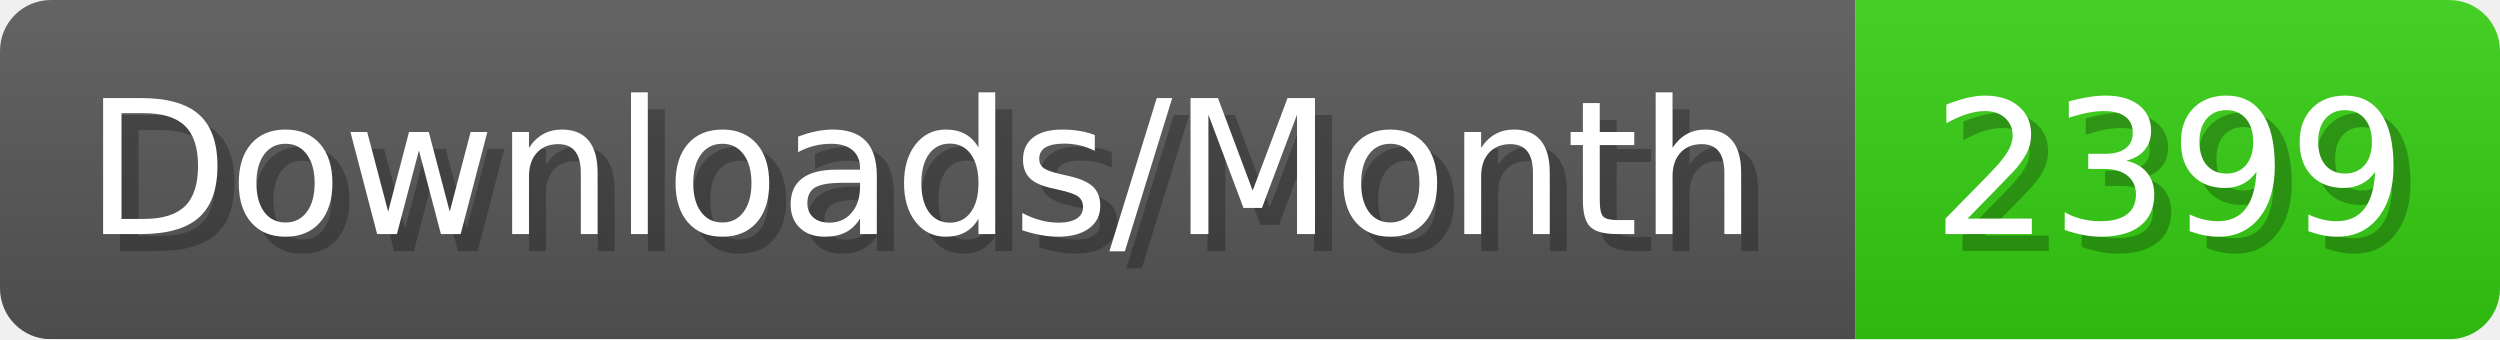
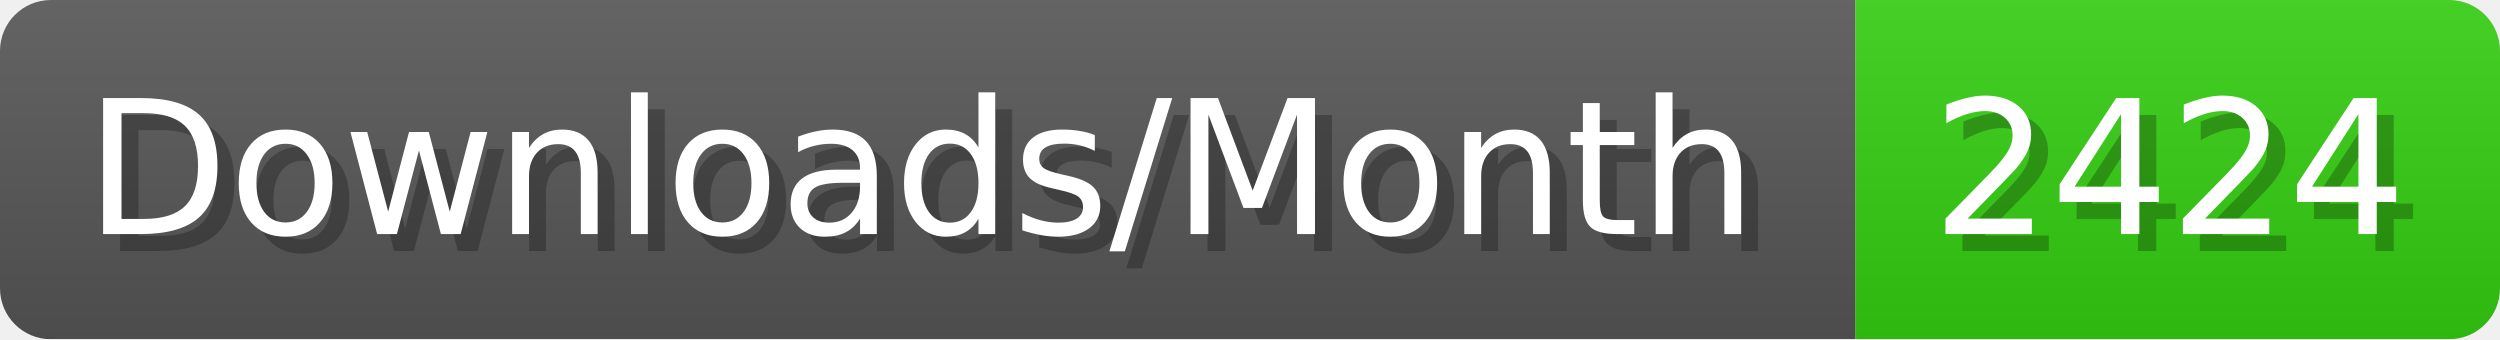
- <svg xmlns="http://www.w3.org/2000/svg" width="147.4" height="20" viewBox="0 0 1474 200" role="img" aria-label="Downloads/Month: 2399">
+ <svg xmlns="http://www.w3.org/2000/svg" width="147.4" height="20" viewBox="0 0 1474 200" role="img" aria-label="Downloads/Month: 2424">
  <linearGradient id="YlXUI" x2="0" y2="100%">
    <stop offset="0" stop-opacity=".1" stop-color="#EEE" />
    <stop offset="1" stop-opacity=".1" />
  </linearGradient>
  <mask id="JHhop">
    <rect width="1474" height="200" rx="30" fill="#FFF" />
  </mask>
  <g mask="url(#JHhop)">
    <rect width="1094" height="200" fill="#555" />
    <rect width="380" height="200" fill="#3C1" x="1094" />
    <rect width="1474" height="200" fill="url(#YlXUI)" />
  </g>
  <g aria-hidden="true" fill="#fff" text-anchor="start" font-family="Verdana,DejaVu Sans,sans-serif" font-size="110">
    <text x="60" y="148" textLength="994" fill="#000" opacity="0.25">Downloads/Month</text>
    <text x="50" y="138" textLength="994">Downloads/Month</text>
-     <text x="1149" y="148" textLength="280" fill="#000" opacity="0.25">2399</text>
-     <text x="1139" y="138" textLength="280">2399</text>
+     <text x="1149" y="148" textLength="280" fill="#000" opacity="0.25">2424</text>
+     <text x="1139" y="138" textLength="280">2424</text>
  </g>
</svg>
